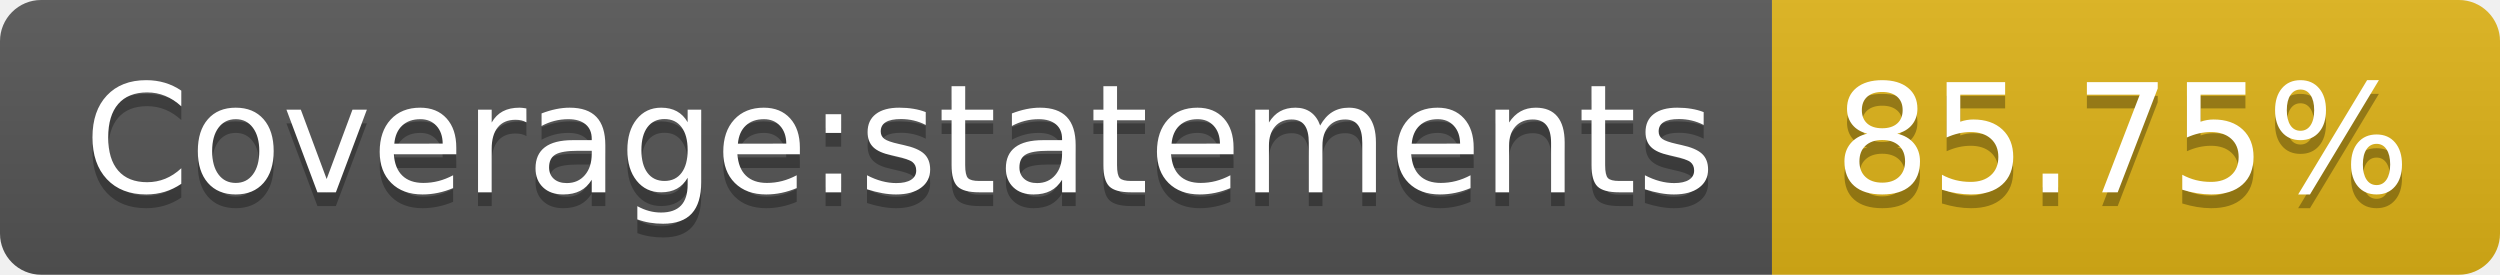
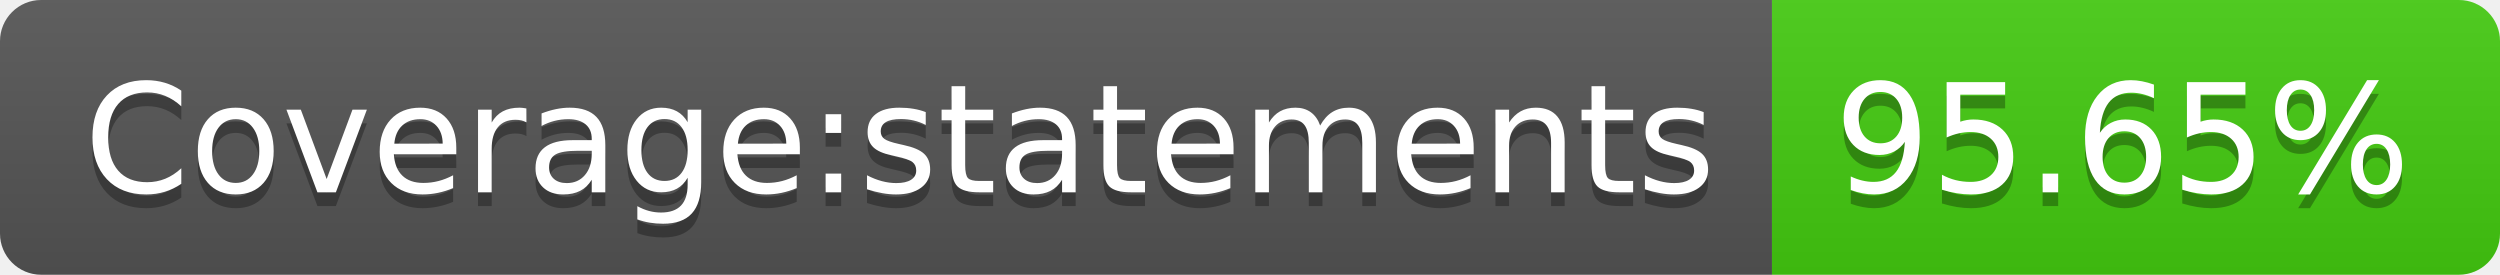
- <svg xmlns="http://www.w3.org/2000/svg" width="182" height="20" role="img" aria-label="Coverage:statements: 85.75%">
+ <svg xmlns="http://www.w3.org/2000/svg" width="182" height="20" role="img" aria-label="Coverage:statements: 95.65%">
  <linearGradient id="s" x2="0" y2="100%">
    <stop offset="0" stop-color="#bbb" stop-opacity=".1" />
    <stop offset="1" stop-opacity=".1" />
  </linearGradient>
  <clipPath id="r">
    <rect width="182" height="20" rx="3" fill="#fff" />
  </clipPath>
  <g clip-path="url(#r)">
    <rect width="129" height="20" fill="#555" />
-     <rect x="129" width="53" height="20" fill="#dfb317" />
+     <rect x="129" width="53" height="20" fill="#4c1" />
    <rect width="182" height="20" fill="url(#s)" />
  </g>
  <g fill="#fff" text-anchor="middle" font-family="Verdana,Geneva,DejaVu Sans,sans-serif" text-rendering="geometricPrecision" font-size="110">
    <text aria-hidden="true" x="655" y="150" fill="#010101" fill-opacity=".3" transform="scale(.1)" textLength="1190">Coverage:statements</text>
    <text x="655" y="140" transform="scale(.1)" fill="#fff" textLength="1190">Coverage:statements</text>
-     <text aria-hidden="true" x="1545" y="150" fill="#010101" fill-opacity=".3" transform="scale(.1)" textLength="430">85.75%</text>
-     <text x="1545" y="140" transform="scale(.1)" fill="#fff" textLength="430">85.75%</text>
+     <text aria-hidden="true" x="1545" y="150" fill="#010101" fill-opacity=".3" transform="scale(.1)" textLength="430">95.65%</text>
+     <text x="1545" y="140" transform="scale(.1)" fill="#fff" textLength="430">95.65%</text>
  </g>
</svg>
